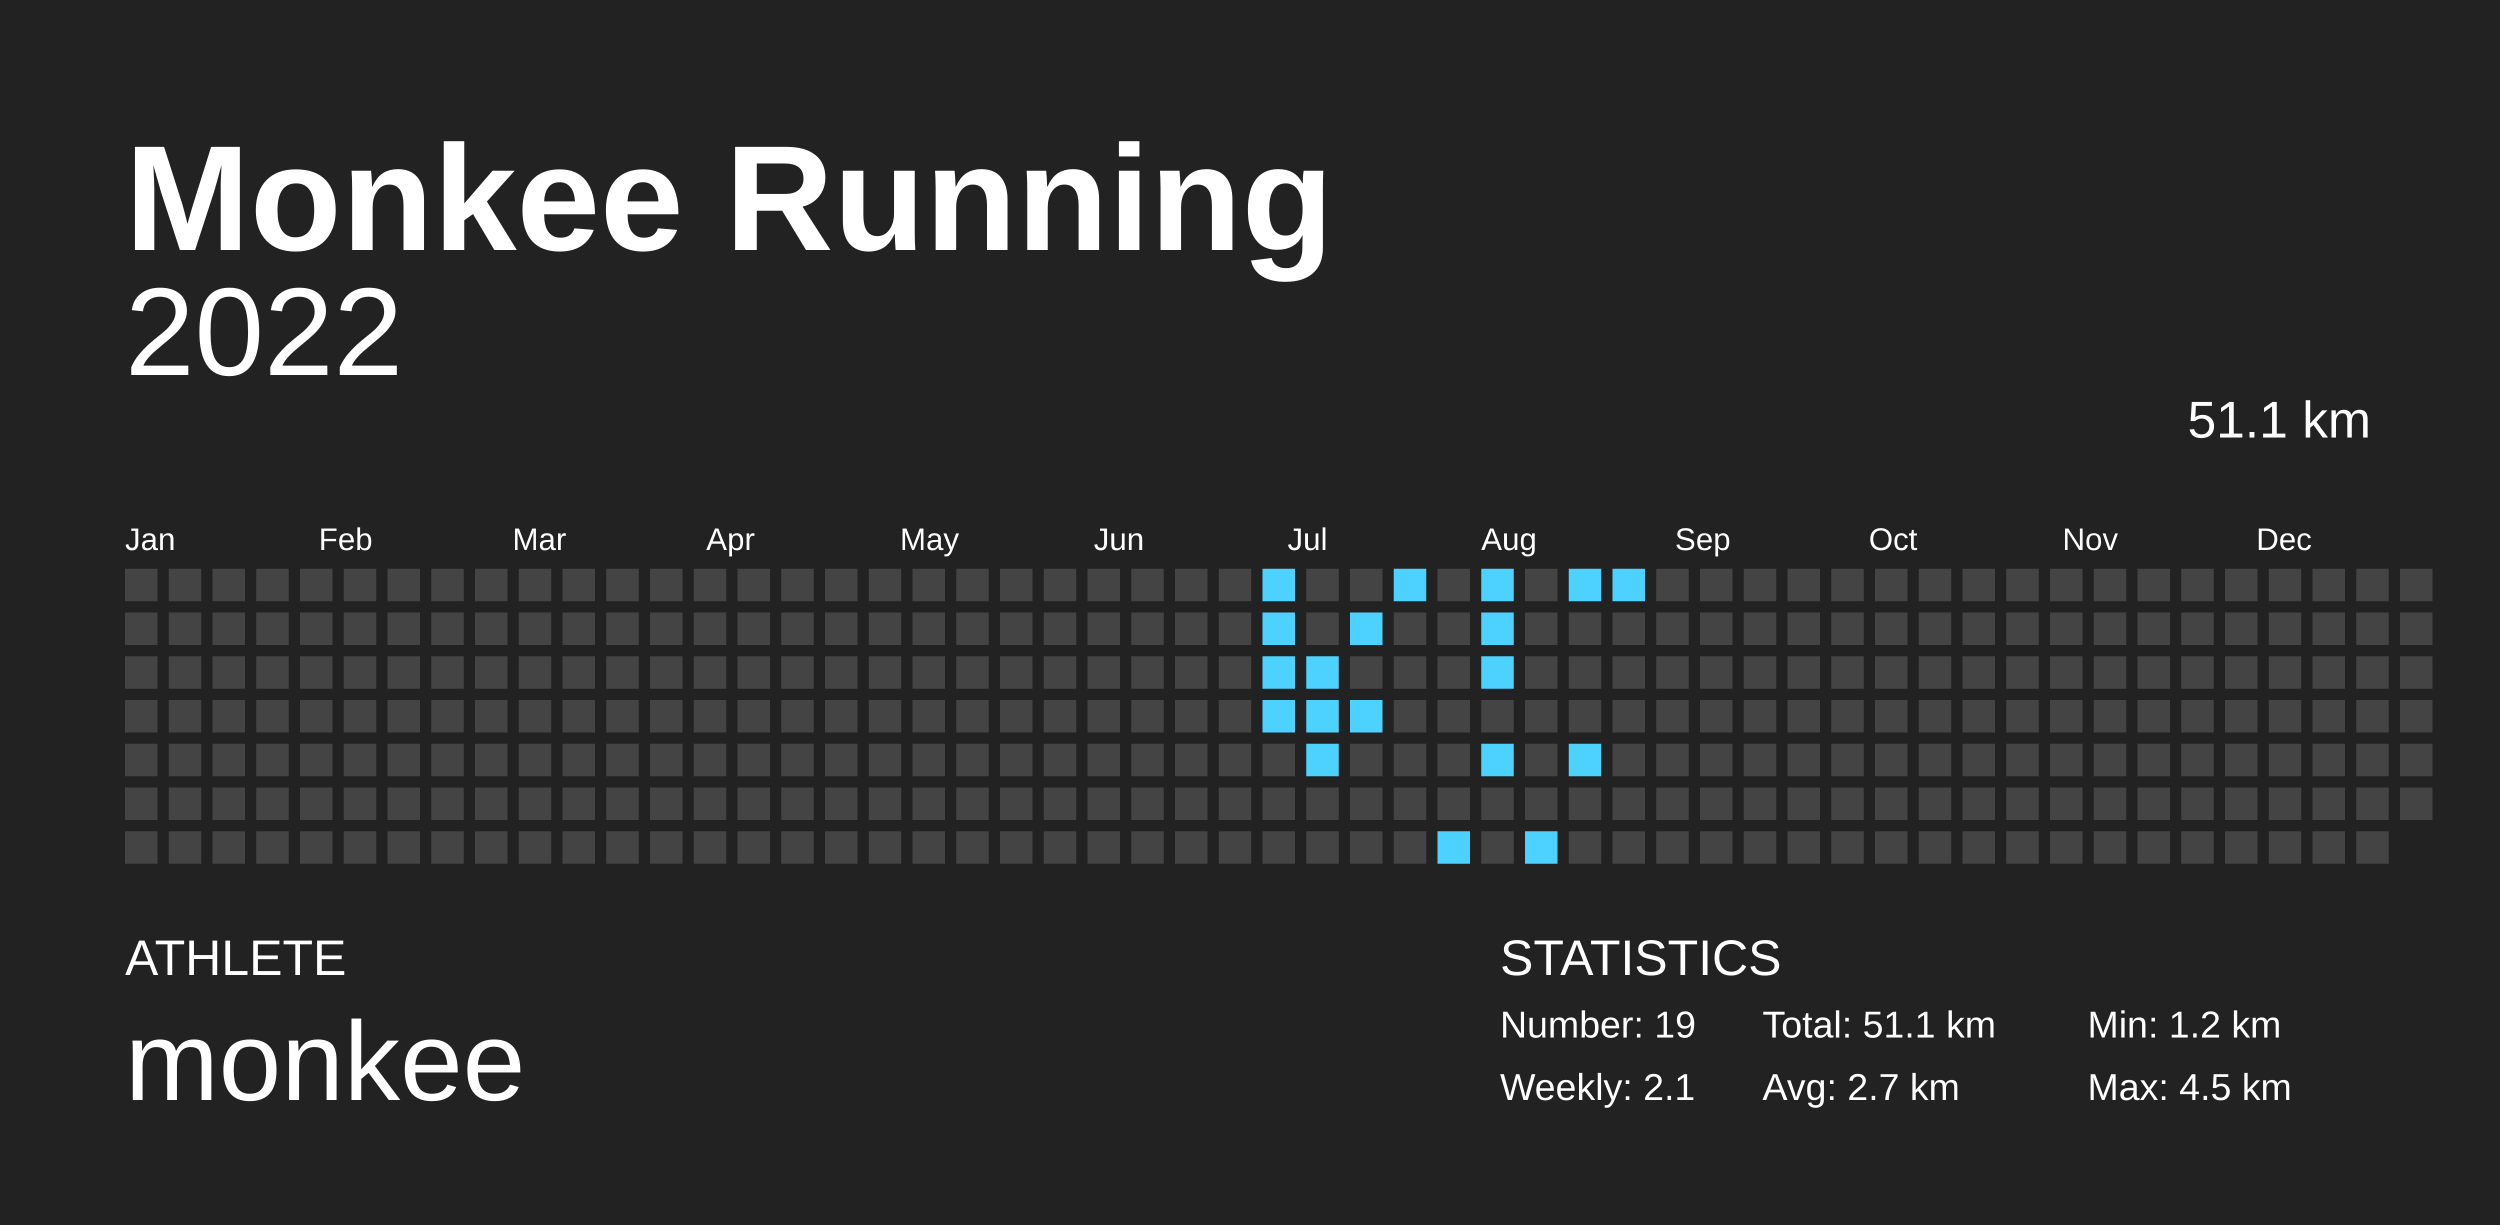
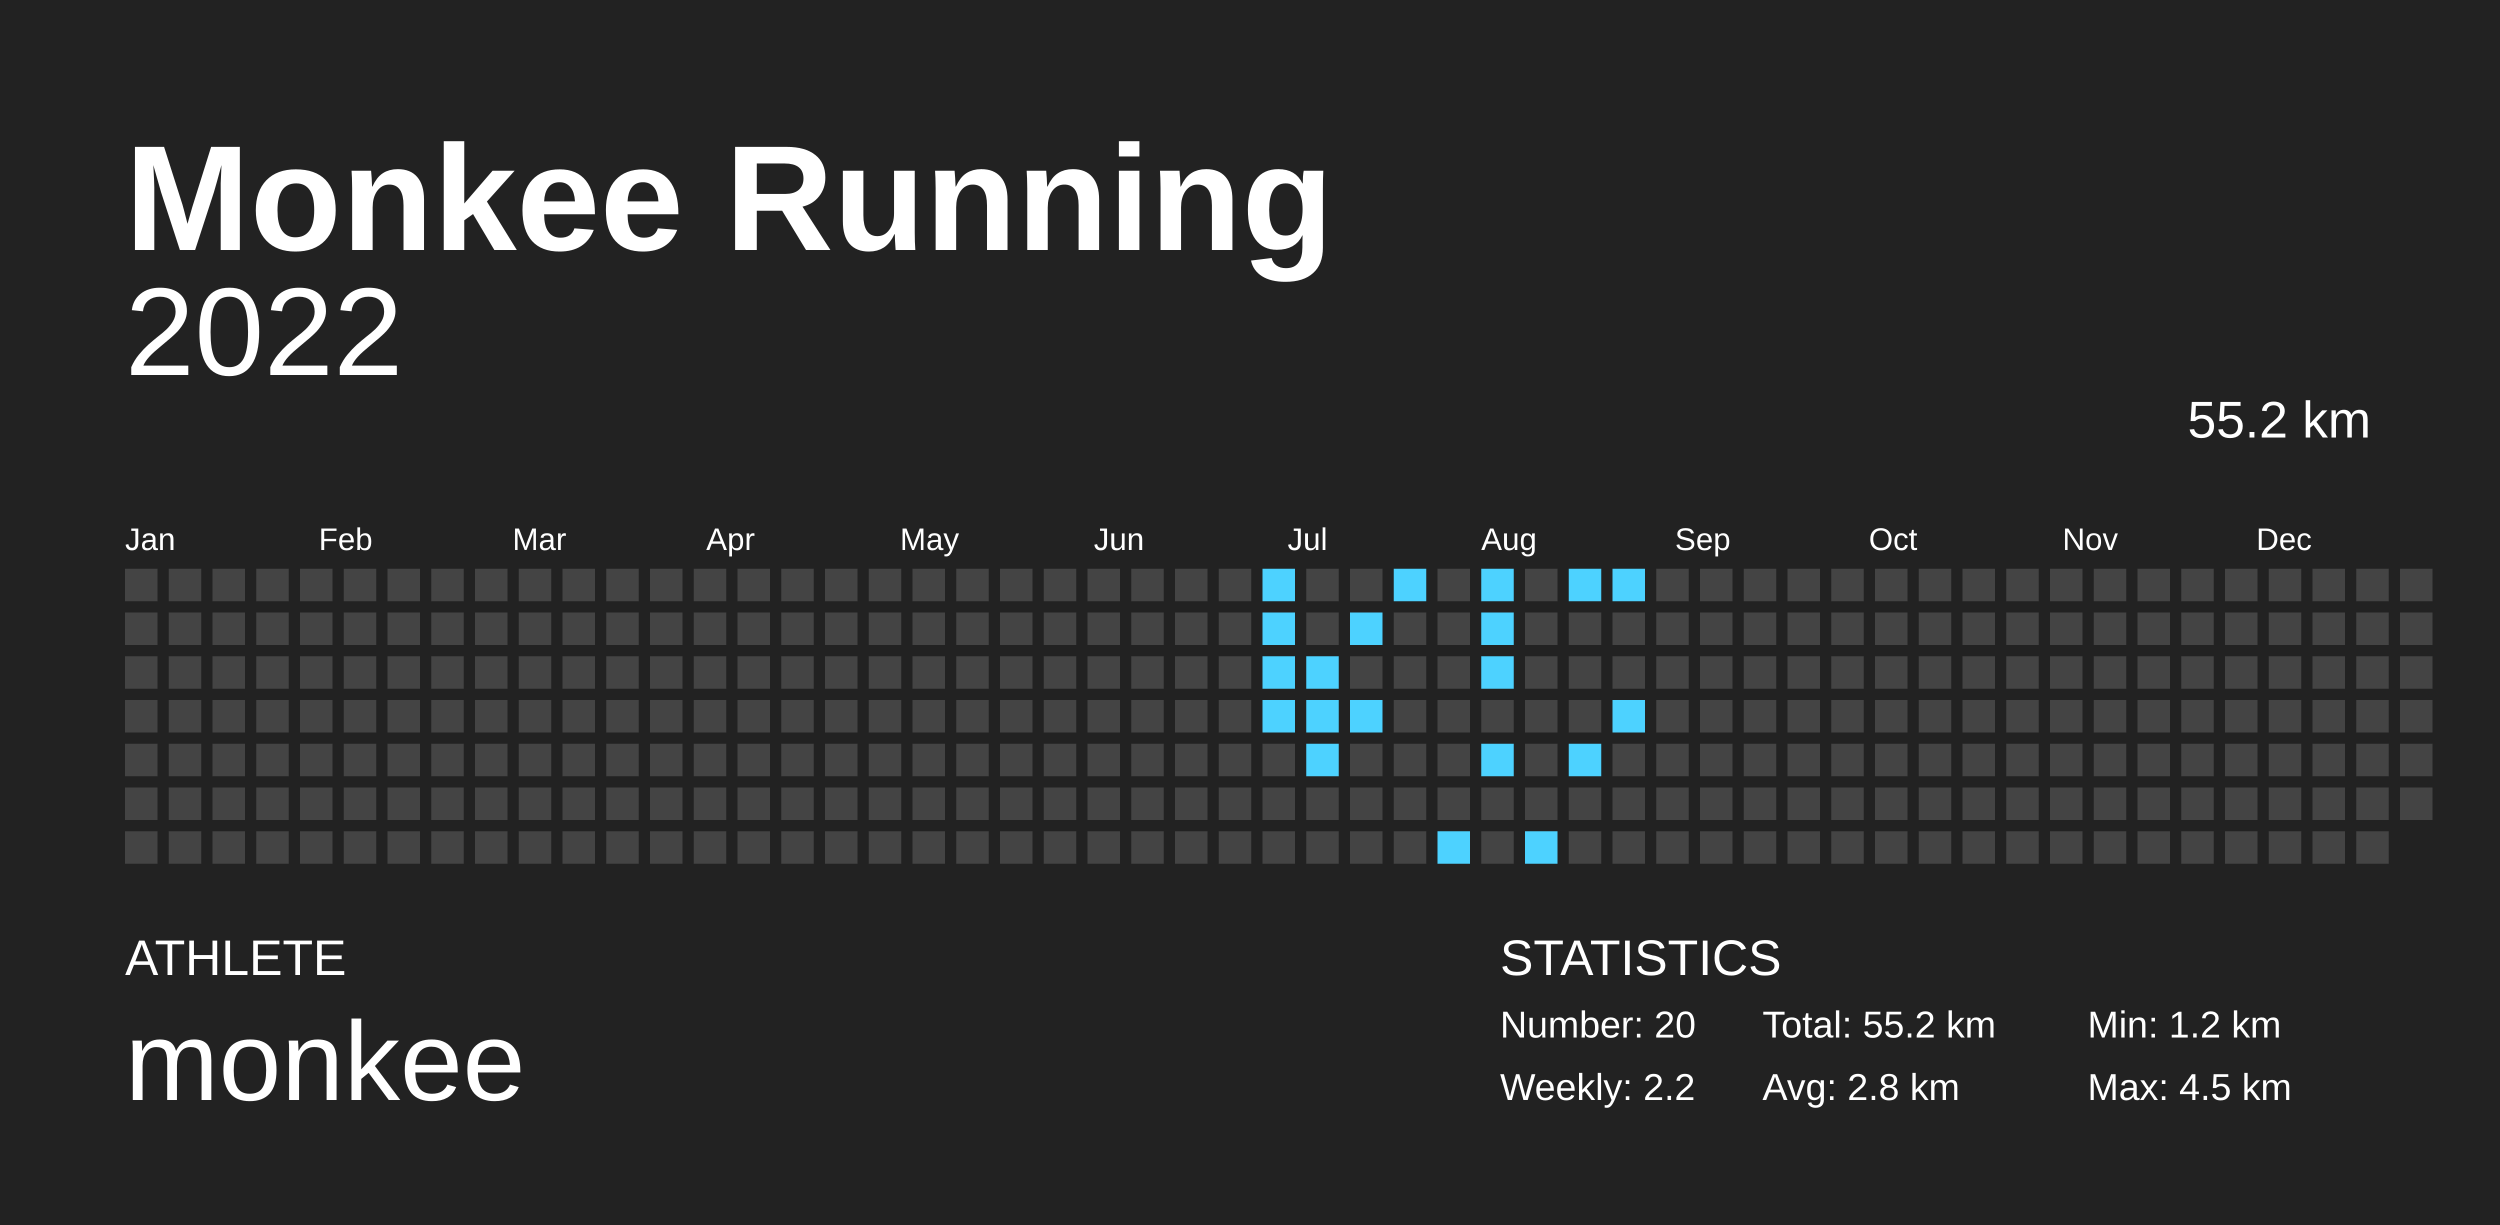
<svg xmlns="http://www.w3.org/2000/svg" baseProfile="full" height="98mm" version="1.1" viewBox="0,0,200,98" width="200mm">
  <defs />
  <rect fill="#222222" height="98" width="200" x="0" y="0" />
  <text fill="#FFFFFF" style="font-size:12px; font-family:Arial; font-weight:bold;" x="10" y="20">Monkee Running</text>
  <text fill="#FFFFFF" style="font-size:4px; font-family:Arial" x="10" y="78">ATHLETE</text>
  <text fill="#FFFFFF" style="font-size:9px; font-family:Arial" x="10" y="88">monkee</text>
  <text fill="#FFFFFF" style="font-size:4px; font-family:Arial" x="120" y="78">STATISTICS</text>
-   <text fill="#FFFFFF" style="font-size:3px; font-family:Arial" x="120" y="83">Number: 19</text>
-   <text fill="#FFFFFF" style="font-size:3px; font-family:Arial" x="120" y="88">Weekly: 2.1</text>
-   <text fill="#FFFFFF" style="font-size:3px; font-family:Arial" x="141" y="83">Total: 51.1 km</text>
-   <text fill="#FFFFFF" style="font-size:3px; font-family:Arial" x="141" y="88">Avg: 2.7 km</text>
+   <text fill="#FFFFFF" style="font-size:3px; font-family:Arial" x="120" y="83">Number: 20</text>
+   <text fill="#FFFFFF" style="font-size:3px; font-family:Arial" x="120" y="88">Weekly: 2.2</text>
+   <text fill="#FFFFFF" style="font-size:3px; font-family:Arial" x="141" y="83">Total: 55.2 km</text>
+   <text fill="#FFFFFF" style="font-size:3px; font-family:Arial" x="141" y="88">Avg: 2.8 km</text>
  <text fill="#FFFFFF" style="font-size:3px; font-family:Arial" x="167" y="83">Min: 1.2 km</text>
  <text fill="#FFFFFF" style="font-size:3px; font-family:Arial" x="167" y="88">Max: 4.5 km</text>
  <text alignment-baseline="hanging" fill="#FFFFFF" style="font-size:10.0px; font-family:Arial;" x="10" y="30">2022</text>
-   <text alignment-baseline="hanging" fill="#FFFFFF" style="font-size:4.125px; font-family:Arial;" x="175" y="35">51.1 km</text>
+   <text alignment-baseline="hanging" fill="#FFFFFF" style="font-size:4.125px; font-family:Arial;" x="175" y="35">55.2 km</text>
  <text fill="#FFFFFF" style="font-size:2.5px; font-family:Arial" x="10.0" y="44">Jan</text>
  <text fill="#FFFFFF" style="font-size:2.5px; font-family:Arial" x="25.5" y="44">Feb</text>
  <text fill="#FFFFFF" style="font-size:2.5px; font-family:Arial" x="41.0" y="44">Mar</text>
  <text fill="#FFFFFF" style="font-size:2.5px; font-family:Arial" x="56.5" y="44">Apr</text>
  <text fill="#FFFFFF" style="font-size:2.5px; font-family:Arial" x="72.0" y="44">May</text>
  <text fill="#FFFFFF" style="font-size:2.5px; font-family:Arial" x="87.5" y="44">Jun</text>
  <text fill="#FFFFFF" style="font-size:2.5px; font-family:Arial" x="103.0" y="44">Jul</text>
  <text fill="#FFFFFF" style="font-size:2.5px; font-family:Arial" x="118.5" y="44">Aug</text>
  <text fill="#FFFFFF" style="font-size:2.5px; font-family:Arial" x="134.0" y="44">Sep</text>
  <text fill="#FFFFFF" style="font-size:2.5px; font-family:Arial" x="149.5" y="44">Oct</text>
  <text fill="#FFFFFF" style="font-size:2.5px; font-family:Arial" x="165.0" y="44">Nov</text>
  <text fill="#FFFFFF" style="font-size:2.5px; font-family:Arial" x="180.5" y="44">Dec</text>
  <rect fill="#444444" height="2.6" width="2.6" x="10.0" y="45.5" />
  <rect fill="#444444" height="2.6" width="2.6" x="10.0" y="49.0" />
  <rect fill="#444444" height="2.6" width="2.6" x="10.0" y="52.5" />
  <rect fill="#444444" height="2.6" width="2.6" x="10.0" y="56.0" />
  <rect fill="#444444" height="2.6" width="2.6" x="10.0" y="59.5" />
  <rect fill="#444444" height="2.6" width="2.6" x="10.0" y="63.0" />
  <rect fill="#444444" height="2.6" width="2.6" x="10.0" y="66.5" />
  <rect fill="#444444" height="2.6" width="2.6" x="13.5" y="45.5" />
  <rect fill="#444444" height="2.6" width="2.6" x="13.5" y="49.0" />
  <rect fill="#444444" height="2.6" width="2.6" x="13.5" y="52.5" />
  <rect fill="#444444" height="2.6" width="2.6" x="13.5" y="56.0" />
  <rect fill="#444444" height="2.6" width="2.6" x="13.5" y="59.5" />
  <rect fill="#444444" height="2.6" width="2.6" x="13.5" y="63.0" />
  <rect fill="#444444" height="2.6" width="2.6" x="13.5" y="66.5" />
  <rect fill="#444444" height="2.6" width="2.6" x="17.0" y="45.5" />
  <rect fill="#444444" height="2.6" width="2.6" x="17.0" y="49.0" />
  <rect fill="#444444" height="2.6" width="2.6" x="17.0" y="52.5" />
  <rect fill="#444444" height="2.6" width="2.6" x="17.0" y="56.0" />
  <rect fill="#444444" height="2.6" width="2.6" x="17.0" y="59.5" />
  <rect fill="#444444" height="2.6" width="2.6" x="17.0" y="63.0" />
  <rect fill="#444444" height="2.6" width="2.6" x="17.0" y="66.5" />
  <rect fill="#444444" height="2.6" width="2.6" x="20.5" y="45.5" />
  <rect fill="#444444" height="2.6" width="2.6" x="20.5" y="49.0" />
  <rect fill="#444444" height="2.6" width="2.6" x="20.5" y="52.5" />
  <rect fill="#444444" height="2.6" width="2.6" x="20.5" y="56.0" />
  <rect fill="#444444" height="2.6" width="2.6" x="20.5" y="59.5" />
  <rect fill="#444444" height="2.6" width="2.6" x="20.5" y="63.0" />
  <rect fill="#444444" height="2.6" width="2.6" x="20.5" y="66.5" />
  <rect fill="#444444" height="2.6" width="2.6" x="24.0" y="45.5" />
  <rect fill="#444444" height="2.6" width="2.6" x="24.0" y="49.0" />
  <rect fill="#444444" height="2.6" width="2.6" x="24.0" y="52.5" />
  <rect fill="#444444" height="2.6" width="2.6" x="24.0" y="56.0" />
  <rect fill="#444444" height="2.6" width="2.6" x="24.0" y="59.5" />
  <rect fill="#444444" height="2.6" width="2.6" x="24.0" y="63.0" />
  <rect fill="#444444" height="2.6" width="2.6" x="24.0" y="66.5" />
  <rect fill="#444444" height="2.6" width="2.6" x="27.5" y="45.5" />
  <rect fill="#444444" height="2.6" width="2.6" x="27.5" y="49.0" />
  <rect fill="#444444" height="2.6" width="2.6" x="27.5" y="52.5" />
  <rect fill="#444444" height="2.6" width="2.6" x="27.5" y="56.0" />
  <rect fill="#444444" height="2.6" width="2.6" x="27.5" y="59.5" />
  <rect fill="#444444" height="2.6" width="2.6" x="27.5" y="63.0" />
  <rect fill="#444444" height="2.6" width="2.6" x="27.5" y="66.5" />
  <rect fill="#444444" height="2.6" width="2.6" x="31.0" y="45.5" />
  <rect fill="#444444" height="2.6" width="2.6" x="31.0" y="49.0" />
  <rect fill="#444444" height="2.6" width="2.6" x="31.0" y="52.5" />
  <rect fill="#444444" height="2.6" width="2.6" x="31.0" y="56.0" />
  <rect fill="#444444" height="2.6" width="2.6" x="31.0" y="59.5" />
  <rect fill="#444444" height="2.6" width="2.6" x="31.0" y="63.0" />
  <rect fill="#444444" height="2.6" width="2.6" x="31.0" y="66.5" />
  <rect fill="#444444" height="2.6" width="2.6" x="34.5" y="45.5" />
  <rect fill="#444444" height="2.6" width="2.6" x="34.5" y="49.0" />
  <rect fill="#444444" height="2.6" width="2.6" x="34.5" y="52.5" />
  <rect fill="#444444" height="2.6" width="2.6" x="34.5" y="56.0" />
  <rect fill="#444444" height="2.6" width="2.6" x="34.5" y="59.5" />
  <rect fill="#444444" height="2.6" width="2.6" x="34.5" y="63.0" />
  <rect fill="#444444" height="2.6" width="2.6" x="34.5" y="66.5" />
  <rect fill="#444444" height="2.6" width="2.6" x="38.0" y="45.5" />
  <rect fill="#444444" height="2.6" width="2.6" x="38.0" y="49.0" />
  <rect fill="#444444" height="2.6" width="2.6" x="38.0" y="52.5" />
  <rect fill="#444444" height="2.6" width="2.6" x="38.0" y="56.0" />
  <rect fill="#444444" height="2.6" width="2.6" x="38.0" y="59.5" />
  <rect fill="#444444" height="2.6" width="2.6" x="38.0" y="63.0" />
  <rect fill="#444444" height="2.6" width="2.6" x="38.0" y="66.5" />
  <rect fill="#444444" height="2.6" width="2.6" x="41.5" y="45.5" />
  <rect fill="#444444" height="2.6" width="2.6" x="41.5" y="49.0" />
  <rect fill="#444444" height="2.6" width="2.6" x="41.5" y="52.5" />
  <rect fill="#444444" height="2.6" width="2.6" x="41.5" y="56.0" />
  <rect fill="#444444" height="2.6" width="2.6" x="41.5" y="59.5" />
  <rect fill="#444444" height="2.6" width="2.6" x="41.5" y="63.0" />
  <rect fill="#444444" height="2.6" width="2.6" x="41.5" y="66.5" />
  <rect fill="#444444" height="2.6" width="2.6" x="45.0" y="45.5" />
  <rect fill="#444444" height="2.6" width="2.6" x="45.0" y="49.0" />
  <rect fill="#444444" height="2.6" width="2.6" x="45.0" y="52.5" />
  <rect fill="#444444" height="2.6" width="2.6" x="45.0" y="56.0" />
  <rect fill="#444444" height="2.6" width="2.6" x="45.0" y="59.5" />
  <rect fill="#444444" height="2.6" width="2.6" x="45.0" y="63.0" />
  <rect fill="#444444" height="2.6" width="2.6" x="45.0" y="66.5" />
  <rect fill="#444444" height="2.6" width="2.6" x="48.5" y="45.5" />
  <rect fill="#444444" height="2.6" width="2.6" x="48.5" y="49.0" />
  <rect fill="#444444" height="2.6" width="2.6" x="48.5" y="52.5" />
  <rect fill="#444444" height="2.6" width="2.6" x="48.5" y="56.0" />
  <rect fill="#444444" height="2.6" width="2.6" x="48.5" y="59.5" />
  <rect fill="#444444" height="2.6" width="2.6" x="48.5" y="63.0" />
  <rect fill="#444444" height="2.6" width="2.6" x="48.5" y="66.5" />
  <rect fill="#444444" height="2.6" width="2.6" x="52.0" y="45.5" />
  <rect fill="#444444" height="2.6" width="2.6" x="52.0" y="49.0" />
  <rect fill="#444444" height="2.6" width="2.6" x="52.0" y="52.5" />
  <rect fill="#444444" height="2.6" width="2.6" x="52.0" y="56.0" />
  <rect fill="#444444" height="2.6" width="2.6" x="52.0" y="59.5" />
  <rect fill="#444444" height="2.6" width="2.6" x="52.0" y="63.0" />
  <rect fill="#444444" height="2.6" width="2.6" x="52.0" y="66.5" />
  <rect fill="#444444" height="2.6" width="2.6" x="55.5" y="45.5" />
  <rect fill="#444444" height="2.6" width="2.6" x="55.5" y="49.0" />
  <rect fill="#444444" height="2.6" width="2.6" x="55.5" y="52.5" />
  <rect fill="#444444" height="2.6" width="2.6" x="55.5" y="56.0" />
  <rect fill="#444444" height="2.6" width="2.6" x="55.5" y="59.5" />
  <rect fill="#444444" height="2.6" width="2.6" x="55.5" y="63.0" />
  <rect fill="#444444" height="2.6" width="2.6" x="55.5" y="66.5" />
  <rect fill="#444444" height="2.6" width="2.6" x="59.0" y="45.5" />
  <rect fill="#444444" height="2.6" width="2.6" x="59.0" y="49.0" />
  <rect fill="#444444" height="2.6" width="2.6" x="59.0" y="52.5" />
  <rect fill="#444444" height="2.6" width="2.6" x="59.0" y="56.0" />
  <rect fill="#444444" height="2.6" width="2.6" x="59.0" y="59.5" />
  <rect fill="#444444" height="2.6" width="2.6" x="59.0" y="63.0" />
  <rect fill="#444444" height="2.6" width="2.6" x="59.0" y="66.5" />
  <rect fill="#444444" height="2.6" width="2.6" x="62.5" y="45.5" />
  <rect fill="#444444" height="2.6" width="2.6" x="62.5" y="49.0" />
  <rect fill="#444444" height="2.6" width="2.6" x="62.5" y="52.5" />
  <rect fill="#444444" height="2.6" width="2.6" x="62.5" y="56.0" />
  <rect fill="#444444" height="2.6" width="2.6" x="62.5" y="59.5" />
  <rect fill="#444444" height="2.6" width="2.6" x="62.5" y="63.0" />
  <rect fill="#444444" height="2.6" width="2.6" x="62.5" y="66.5" />
  <rect fill="#444444" height="2.6" width="2.6" x="66.0" y="45.5" />
  <rect fill="#444444" height="2.6" width="2.6" x="66.0" y="49.0" />
  <rect fill="#444444" height="2.6" width="2.6" x="66.0" y="52.5" />
  <rect fill="#444444" height="2.6" width="2.6" x="66.0" y="56.0" />
  <rect fill="#444444" height="2.6" width="2.6" x="66.0" y="59.5" />
  <rect fill="#444444" height="2.6" width="2.6" x="66.0" y="63.0" />
  <rect fill="#444444" height="2.6" width="2.6" x="66.0" y="66.5" />
  <rect fill="#444444" height="2.6" width="2.6" x="69.5" y="45.5" />
  <rect fill="#444444" height="2.6" width="2.6" x="69.5" y="49.0" />
  <rect fill="#444444" height="2.6" width="2.6" x="69.5" y="52.5" />
  <rect fill="#444444" height="2.6" width="2.6" x="69.5" y="56.0" />
  <rect fill="#444444" height="2.6" width="2.6" x="69.5" y="59.5" />
  <rect fill="#444444" height="2.6" width="2.6" x="69.5" y="63.0" />
  <rect fill="#444444" height="2.6" width="2.6" x="69.5" y="66.5" />
  <rect fill="#444444" height="2.6" width="2.6" x="73.0" y="45.5" />
  <rect fill="#444444" height="2.6" width="2.6" x="73.0" y="49.0" />
  <rect fill="#444444" height="2.6" width="2.6" x="73.0" y="52.5" />
  <rect fill="#444444" height="2.6" width="2.6" x="73.0" y="56.0" />
  <rect fill="#444444" height="2.6" width="2.6" x="73.0" y="59.5" />
  <rect fill="#444444" height="2.6" width="2.6" x="73.0" y="63.0" />
  <rect fill="#444444" height="2.6" width="2.6" x="73.0" y="66.5" />
  <rect fill="#444444" height="2.6" width="2.6" x="76.5" y="45.5" />
  <rect fill="#444444" height="2.6" width="2.6" x="76.5" y="49.0" />
  <rect fill="#444444" height="2.6" width="2.6" x="76.5" y="52.5" />
  <rect fill="#444444" height="2.6" width="2.6" x="76.5" y="56.0" />
  <rect fill="#444444" height="2.6" width="2.6" x="76.5" y="59.5" />
  <rect fill="#444444" height="2.6" width="2.6" x="76.5" y="63.0" />
  <rect fill="#444444" height="2.6" width="2.6" x="76.5" y="66.5" />
  <rect fill="#444444" height="2.6" width="2.6" x="80.0" y="45.5" />
  <rect fill="#444444" height="2.6" width="2.6" x="80.0" y="49.0" />
  <rect fill="#444444" height="2.6" width="2.6" x="80.0" y="52.5" />
  <rect fill="#444444" height="2.6" width="2.6" x="80.0" y="56.0" />
  <rect fill="#444444" height="2.6" width="2.6" x="80.0" y="59.5" />
  <rect fill="#444444" height="2.6" width="2.6" x="80.0" y="63.0" />
  <rect fill="#444444" height="2.6" width="2.6" x="80.0" y="66.5" />
  <rect fill="#444444" height="2.6" width="2.6" x="83.5" y="45.5" />
  <rect fill="#444444" height="2.6" width="2.6" x="83.5" y="49.0" />
  <rect fill="#444444" height="2.6" width="2.6" x="83.5" y="52.5" />
  <rect fill="#444444" height="2.6" width="2.6" x="83.5" y="56.0" />
  <rect fill="#444444" height="2.6" width="2.6" x="83.5" y="59.5" />
  <rect fill="#444444" height="2.6" width="2.6" x="83.5" y="63.0" />
  <rect fill="#444444" height="2.6" width="2.6" x="83.5" y="66.5" />
  <rect fill="#444444" height="2.6" width="2.6" x="87.0" y="45.5" />
  <rect fill="#444444" height="2.6" width="2.6" x="87.0" y="49.0" />
  <rect fill="#444444" height="2.6" width="2.6" x="87.0" y="52.5" />
  <rect fill="#444444" height="2.6" width="2.6" x="87.0" y="56.0" />
  <rect fill="#444444" height="2.6" width="2.6" x="87.0" y="59.5" />
  <rect fill="#444444" height="2.6" width="2.6" x="87.0" y="63.0" />
  <rect fill="#444444" height="2.6" width="2.6" x="87.0" y="66.5" />
  <rect fill="#444444" height="2.6" width="2.6" x="90.5" y="45.5" />
  <rect fill="#444444" height="2.6" width="2.6" x="90.5" y="49.0" />
  <rect fill="#444444" height="2.6" width="2.6" x="90.5" y="52.5" />
  <rect fill="#444444" height="2.6" width="2.6" x="90.5" y="56.0" />
  <rect fill="#444444" height="2.6" width="2.6" x="90.5" y="59.5" />
  <rect fill="#444444" height="2.6" width="2.6" x="90.5" y="63.0" />
  <rect fill="#444444" height="2.6" width="2.6" x="90.5" y="66.5" />
  <rect fill="#444444" height="2.6" width="2.6" x="94.0" y="45.5" />
  <rect fill="#444444" height="2.6" width="2.6" x="94.0" y="49.0" />
  <rect fill="#444444" height="2.6" width="2.6" x="94.0" y="52.5" />
  <rect fill="#444444" height="2.6" width="2.6" x="94.0" y="56.0" />
  <rect fill="#444444" height="2.6" width="2.6" x="94.0" y="59.5" />
  <rect fill="#444444" height="2.6" width="2.6" x="94.0" y="63.0" />
  <rect fill="#444444" height="2.6" width="2.6" x="94.0" y="66.5" />
  <rect fill="#444444" height="2.6" width="2.6" x="97.5" y="45.5" />
  <rect fill="#444444" height="2.6" width="2.6" x="97.5" y="49.0" />
  <rect fill="#444444" height="2.6" width="2.6" x="97.5" y="52.5" />
  <rect fill="#444444" height="2.6" width="2.6" x="97.5" y="56.0" />
  <rect fill="#444444" height="2.6" width="2.6" x="97.5" y="59.5" />
  <rect fill="#444444" height="2.6" width="2.6" x="97.5" y="63.0" />
  <rect fill="#444444" height="2.6" width="2.6" x="97.5" y="66.5" />
  <rect fill="#4dd2ff" height="2.6" width="2.6" x="101.0" y="45.5" />
  <rect fill="#4dd2ff" height="2.6" width="2.6" x="101.0" y="49.0" />
  <rect fill="#4dd2ff" height="2.6" width="2.6" x="101.0" y="52.5" />
  <rect fill="#4dd2ff" height="2.6" width="2.6" x="101.0" y="56.0" />
  <rect fill="#444444" height="2.6" width="2.6" x="101.0" y="59.5" />
  <rect fill="#444444" height="2.6" width="2.6" x="101.0" y="63.0" />
  <rect fill="#444444" height="2.6" width="2.6" x="101.0" y="66.5" />
  <rect fill="#444444" height="2.6" width="2.6" x="104.5" y="45.5" />
  <rect fill="#444444" height="2.6" width="2.6" x="104.5" y="49.0" />
  <rect fill="#4dd2ff" height="2.6" width="2.6" x="104.5" y="52.5" />
  <rect fill="#4dd2ff" height="2.6" width="2.6" x="104.5" y="56.0" />
  <rect fill="#4dd2ff" height="2.6" width="2.6" x="104.5" y="59.5" />
  <rect fill="#444444" height="2.6" width="2.6" x="104.5" y="63.0" />
  <rect fill="#444444" height="2.6" width="2.6" x="104.5" y="66.5" />
  <rect fill="#444444" height="2.6" width="2.6" x="108.0" y="45.5" />
  <rect fill="#4dd2ff" height="2.6" width="2.6" x="108.0" y="49.0" />
  <rect fill="#444444" height="2.6" width="2.6" x="108.0" y="52.5" />
  <rect fill="#4dd2ff" height="2.6" width="2.6" x="108.0" y="56.0" />
  <rect fill="#444444" height="2.6" width="2.6" x="108.0" y="59.5" />
  <rect fill="#444444" height="2.6" width="2.6" x="108.0" y="63.0" />
  <rect fill="#444444" height="2.6" width="2.6" x="108.0" y="66.5" />
  <rect fill="#4dd2ff" height="2.6" width="2.6" x="111.5" y="45.5" />
  <rect fill="#444444" height="2.6" width="2.6" x="111.5" y="49.0" />
  <rect fill="#444444" height="2.6" width="2.6" x="111.5" y="52.5" />
  <rect fill="#444444" height="2.6" width="2.6" x="111.5" y="56.0" />
  <rect fill="#444444" height="2.6" width="2.6" x="111.5" y="59.5" />
  <rect fill="#444444" height="2.6" width="2.6" x="111.5" y="63.0" />
  <rect fill="#444444" height="2.6" width="2.6" x="111.5" y="66.5" />
  <rect fill="#444444" height="2.6" width="2.6" x="115.0" y="45.5" />
  <rect fill="#444444" height="2.6" width="2.6" x="115.0" y="49.0" />
  <rect fill="#444444" height="2.6" width="2.6" x="115.0" y="52.5" />
  <rect fill="#444444" height="2.6" width="2.6" x="115.0" y="56.0" />
  <rect fill="#444444" height="2.6" width="2.6" x="115.0" y="59.5" />
  <rect fill="#444444" height="2.6" width="2.6" x="115.0" y="63.0" />
  <rect fill="#4dd2ff" height="2.6" width="2.6" x="115.0" y="66.5" />
  <rect fill="#4dd2ff" height="2.6" width="2.6" x="118.5" y="45.5" />
  <rect fill="#4dd2ff" height="2.6" width="2.6" x="118.5" y="49.0" />
  <rect fill="#4dd2ff" height="2.6" width="2.6" x="118.5" y="52.5" />
  <rect fill="#444444" height="2.6" width="2.6" x="118.5" y="56.0" />
  <rect fill="#4dd2ff" height="2.6" width="2.6" x="118.5" y="59.5" />
  <rect fill="#444444" height="2.6" width="2.6" x="118.5" y="63.0" />
  <rect fill="#444444" height="2.6" width="2.6" x="118.5" y="66.5" />
  <rect fill="#444444" height="2.6" width="2.6" x="122.0" y="45.5" />
  <rect fill="#444444" height="2.6" width="2.6" x="122.0" y="49.0" />
  <rect fill="#444444" height="2.6" width="2.6" x="122.0" y="52.5" />
  <rect fill="#444444" height="2.6" width="2.6" x="122.0" y="56.0" />
  <rect fill="#444444" height="2.6" width="2.6" x="122.0" y="59.5" />
  <rect fill="#444444" height="2.6" width="2.6" x="122.0" y="63.0" />
  <rect fill="#4dd2ff" height="2.6" width="2.6" x="122.0" y="66.5" />
  <rect fill="#4dd2ff" height="2.6" width="2.6" x="125.5" y="45.5" />
  <rect fill="#444444" height="2.6" width="2.6" x="125.5" y="49.0" />
  <rect fill="#444444" height="2.6" width="2.6" x="125.5" y="52.5" />
  <rect fill="#444444" height="2.6" width="2.6" x="125.5" y="56.0" />
  <rect fill="#4dd2ff" height="2.6" width="2.6" x="125.5" y="59.5" />
  <rect fill="#444444" height="2.6" width="2.6" x="125.5" y="63.0" />
  <rect fill="#444444" height="2.6" width="2.6" x="125.5" y="66.5" />
  <rect fill="#4dd2ff" height="2.6" width="2.6" x="129.0" y="45.5" />
  <rect fill="#444444" height="2.6" width="2.6" x="129.0" y="49.0" />
  <rect fill="#444444" height="2.6" width="2.6" x="129.0" y="52.5" />
-   <rect fill="#444444" height="2.6" width="2.6" x="129.0" y="56.0" />
+   <rect fill="#4dd2ff" height="2.6" width="2.6" x="129.0" y="56.0" />
  <rect fill="#444444" height="2.6" width="2.6" x="129.0" y="59.5" />
  <rect fill="#444444" height="2.6" width="2.6" x="129.0" y="63.0" />
  <rect fill="#444444" height="2.6" width="2.6" x="129.0" y="66.5" />
  <rect fill="#444444" height="2.6" width="2.6" x="132.5" y="45.5" />
  <rect fill="#444444" height="2.6" width="2.6" x="132.5" y="49.0" />
  <rect fill="#444444" height="2.6" width="2.6" x="132.5" y="52.5" />
  <rect fill="#444444" height="2.6" width="2.6" x="132.5" y="56.0" />
  <rect fill="#444444" height="2.6" width="2.6" x="132.5" y="59.5" />
  <rect fill="#444444" height="2.6" width="2.6" x="132.5" y="63.0" />
  <rect fill="#444444" height="2.6" width="2.6" x="132.5" y="66.5" />
  <rect fill="#444444" height="2.6" width="2.6" x="136.0" y="45.5" />
  <rect fill="#444444" height="2.6" width="2.6" x="136.0" y="49.0" />
  <rect fill="#444444" height="2.6" width="2.6" x="136.0" y="52.5" />
  <rect fill="#444444" height="2.6" width="2.6" x="136.0" y="56.0" />
  <rect fill="#444444" height="2.6" width="2.6" x="136.0" y="59.5" />
  <rect fill="#444444" height="2.6" width="2.6" x="136.0" y="63.0" />
  <rect fill="#444444" height="2.6" width="2.6" x="136.0" y="66.5" />
  <rect fill="#444444" height="2.6" width="2.6" x="139.5" y="45.5" />
  <rect fill="#444444" height="2.6" width="2.6" x="139.5" y="49.0" />
  <rect fill="#444444" height="2.6" width="2.6" x="139.5" y="52.5" />
  <rect fill="#444444" height="2.6" width="2.6" x="139.5" y="56.0" />
  <rect fill="#444444" height="2.6" width="2.6" x="139.5" y="59.5" />
  <rect fill="#444444" height="2.6" width="2.6" x="139.5" y="63.0" />
  <rect fill="#444444" height="2.6" width="2.6" x="139.5" y="66.5" />
  <rect fill="#444444" height="2.6" width="2.6" x="143.0" y="45.5" />
  <rect fill="#444444" height="2.6" width="2.6" x="143.0" y="49.0" />
  <rect fill="#444444" height="2.6" width="2.6" x="143.0" y="52.5" />
  <rect fill="#444444" height="2.6" width="2.6" x="143.0" y="56.0" />
  <rect fill="#444444" height="2.6" width="2.6" x="143.0" y="59.5" />
  <rect fill="#444444" height="2.6" width="2.6" x="143.0" y="63.0" />
  <rect fill="#444444" height="2.6" width="2.6" x="143.0" y="66.5" />
  <rect fill="#444444" height="2.6" width="2.6" x="146.5" y="45.5" />
  <rect fill="#444444" height="2.6" width="2.6" x="146.5" y="49.0" />
  <rect fill="#444444" height="2.6" width="2.6" x="146.5" y="52.5" />
  <rect fill="#444444" height="2.6" width="2.6" x="146.5" y="56.0" />
  <rect fill="#444444" height="2.6" width="2.6" x="146.5" y="59.5" />
  <rect fill="#444444" height="2.6" width="2.6" x="146.5" y="63.0" />
  <rect fill="#444444" height="2.6" width="2.6" x="146.5" y="66.5" />
  <rect fill="#444444" height="2.6" width="2.6" x="150.0" y="45.5" />
  <rect fill="#444444" height="2.6" width="2.6" x="150.0" y="49.0" />
  <rect fill="#444444" height="2.6" width="2.6" x="150.0" y="52.5" />
  <rect fill="#444444" height="2.6" width="2.6" x="150.0" y="56.0" />
  <rect fill="#444444" height="2.6" width="2.6" x="150.0" y="59.5" />
  <rect fill="#444444" height="2.6" width="2.6" x="150.0" y="63.0" />
  <rect fill="#444444" height="2.6" width="2.6" x="150.0" y="66.5" />
  <rect fill="#444444" height="2.6" width="2.6" x="153.5" y="45.5" />
  <rect fill="#444444" height="2.6" width="2.6" x="153.5" y="49.0" />
  <rect fill="#444444" height="2.6" width="2.6" x="153.5" y="52.5" />
  <rect fill="#444444" height="2.6" width="2.6" x="153.5" y="56.0" />
  <rect fill="#444444" height="2.6" width="2.6" x="153.5" y="59.5" />
  <rect fill="#444444" height="2.6" width="2.6" x="153.5" y="63.0" />
  <rect fill="#444444" height="2.6" width="2.6" x="153.5" y="66.5" />
  <rect fill="#444444" height="2.6" width="2.6" x="157.0" y="45.5" />
  <rect fill="#444444" height="2.6" width="2.6" x="157.0" y="49.0" />
  <rect fill="#444444" height="2.6" width="2.6" x="157.0" y="52.5" />
  <rect fill="#444444" height="2.6" width="2.6" x="157.0" y="56.0" />
  <rect fill="#444444" height="2.6" width="2.6" x="157.0" y="59.5" />
  <rect fill="#444444" height="2.6" width="2.6" x="157.0" y="63.0" />
  <rect fill="#444444" height="2.6" width="2.6" x="157.0" y="66.5" />
  <rect fill="#444444" height="2.6" width="2.6" x="160.5" y="45.5" />
  <rect fill="#444444" height="2.6" width="2.6" x="160.5" y="49.0" />
  <rect fill="#444444" height="2.6" width="2.6" x="160.5" y="52.5" />
  <rect fill="#444444" height="2.6" width="2.6" x="160.5" y="56.0" />
  <rect fill="#444444" height="2.6" width="2.6" x="160.5" y="59.5" />
  <rect fill="#444444" height="2.6" width="2.6" x="160.5" y="63.0" />
  <rect fill="#444444" height="2.6" width="2.6" x="160.5" y="66.5" />
  <rect fill="#444444" height="2.6" width="2.6" x="164.0" y="45.5" />
  <rect fill="#444444" height="2.6" width="2.6" x="164.0" y="49.0" />
  <rect fill="#444444" height="2.6" width="2.6" x="164.0" y="52.5" />
  <rect fill="#444444" height="2.6" width="2.6" x="164.0" y="56.0" />
  <rect fill="#444444" height="2.6" width="2.6" x="164.0" y="59.5" />
  <rect fill="#444444" height="2.6" width="2.6" x="164.0" y="63.0" />
  <rect fill="#444444" height="2.6" width="2.6" x="164.0" y="66.5" />
  <rect fill="#444444" height="2.6" width="2.6" x="167.5" y="45.5" />
  <rect fill="#444444" height="2.6" width="2.6" x="167.5" y="49.0" />
  <rect fill="#444444" height="2.6" width="2.6" x="167.5" y="52.5" />
  <rect fill="#444444" height="2.6" width="2.6" x="167.5" y="56.0" />
  <rect fill="#444444" height="2.6" width="2.6" x="167.5" y="59.5" />
  <rect fill="#444444" height="2.6" width="2.6" x="167.5" y="63.0" />
  <rect fill="#444444" height="2.6" width="2.6" x="167.5" y="66.5" />
  <rect fill="#444444" height="2.6" width="2.6" x="171.0" y="45.5" />
  <rect fill="#444444" height="2.6" width="2.6" x="171.0" y="49.0" />
  <rect fill="#444444" height="2.6" width="2.6" x="171.0" y="52.5" />
  <rect fill="#444444" height="2.6" width="2.6" x="171.0" y="56.0" />
  <rect fill="#444444" height="2.6" width="2.6" x="171.0" y="59.5" />
  <rect fill="#444444" height="2.6" width="2.6" x="171.0" y="63.0" />
  <rect fill="#444444" height="2.6" width="2.6" x="171.0" y="66.5" />
  <rect fill="#444444" height="2.6" width="2.6" x="174.5" y="45.5" />
  <rect fill="#444444" height="2.6" width="2.6" x="174.5" y="49.0" />
  <rect fill="#444444" height="2.6" width="2.6" x="174.5" y="52.5" />
  <rect fill="#444444" height="2.6" width="2.6" x="174.5" y="56.0" />
  <rect fill="#444444" height="2.6" width="2.6" x="174.5" y="59.5" />
  <rect fill="#444444" height="2.6" width="2.6" x="174.5" y="63.0" />
  <rect fill="#444444" height="2.6" width="2.6" x="174.5" y="66.5" />
  <rect fill="#444444" height="2.6" width="2.6" x="178.0" y="45.5" />
  <rect fill="#444444" height="2.6" width="2.6" x="178.0" y="49.0" />
  <rect fill="#444444" height="2.6" width="2.6" x="178.0" y="52.5" />
  <rect fill="#444444" height="2.6" width="2.6" x="178.0" y="56.0" />
  <rect fill="#444444" height="2.6" width="2.6" x="178.0" y="59.5" />
  <rect fill="#444444" height="2.6" width="2.6" x="178.0" y="63.0" />
  <rect fill="#444444" height="2.6" width="2.6" x="178.0" y="66.5" />
  <rect fill="#444444" height="2.6" width="2.6" x="181.5" y="45.5" />
  <rect fill="#444444" height="2.6" width="2.6" x="181.5" y="49.0" />
  <rect fill="#444444" height="2.6" width="2.6" x="181.5" y="52.5" />
  <rect fill="#444444" height="2.6" width="2.6" x="181.5" y="56.0" />
  <rect fill="#444444" height="2.6" width="2.6" x="181.5" y="59.5" />
  <rect fill="#444444" height="2.6" width="2.6" x="181.5" y="63.0" />
  <rect fill="#444444" height="2.6" width="2.6" x="181.5" y="66.5" />
  <rect fill="#444444" height="2.6" width="2.6" x="185.0" y="45.5" />
  <rect fill="#444444" height="2.6" width="2.6" x="185.0" y="49.0" />
  <rect fill="#444444" height="2.6" width="2.6" x="185.0" y="52.5" />
  <rect fill="#444444" height="2.6" width="2.6" x="185.0" y="56.0" />
  <rect fill="#444444" height="2.6" width="2.6" x="185.0" y="59.5" />
  <rect fill="#444444" height="2.6" width="2.6" x="185.0" y="63.0" />
  <rect fill="#444444" height="2.6" width="2.6" x="185.0" y="66.5" />
  <rect fill="#444444" height="2.6" width="2.6" x="188.5" y="45.5" />
  <rect fill="#444444" height="2.6" width="2.6" x="188.5" y="49.0" />
  <rect fill="#444444" height="2.6" width="2.6" x="188.5" y="52.5" />
  <rect fill="#444444" height="2.6" width="2.6" x="188.5" y="56.0" />
  <rect fill="#444444" height="2.6" width="2.6" x="188.5" y="59.5" />
  <rect fill="#444444" height="2.6" width="2.6" x="188.5" y="63.0" />
  <rect fill="#444444" height="2.6" width="2.6" x="188.5" y="66.5" />
  <rect fill="#444444" height="2.6" width="2.6" x="192.0" y="45.5" />
  <rect fill="#444444" height="2.6" width="2.6" x="192.0" y="49.0" />
  <rect fill="#444444" height="2.6" width="2.6" x="192.0" y="52.5" />
  <rect fill="#444444" height="2.6" width="2.6" x="192.0" y="56.0" />
  <rect fill="#444444" height="2.6" width="2.6" x="192.0" y="59.5" />
  <rect fill="#444444" height="2.6" width="2.6" x="192.0" y="63.0" />
</svg>
